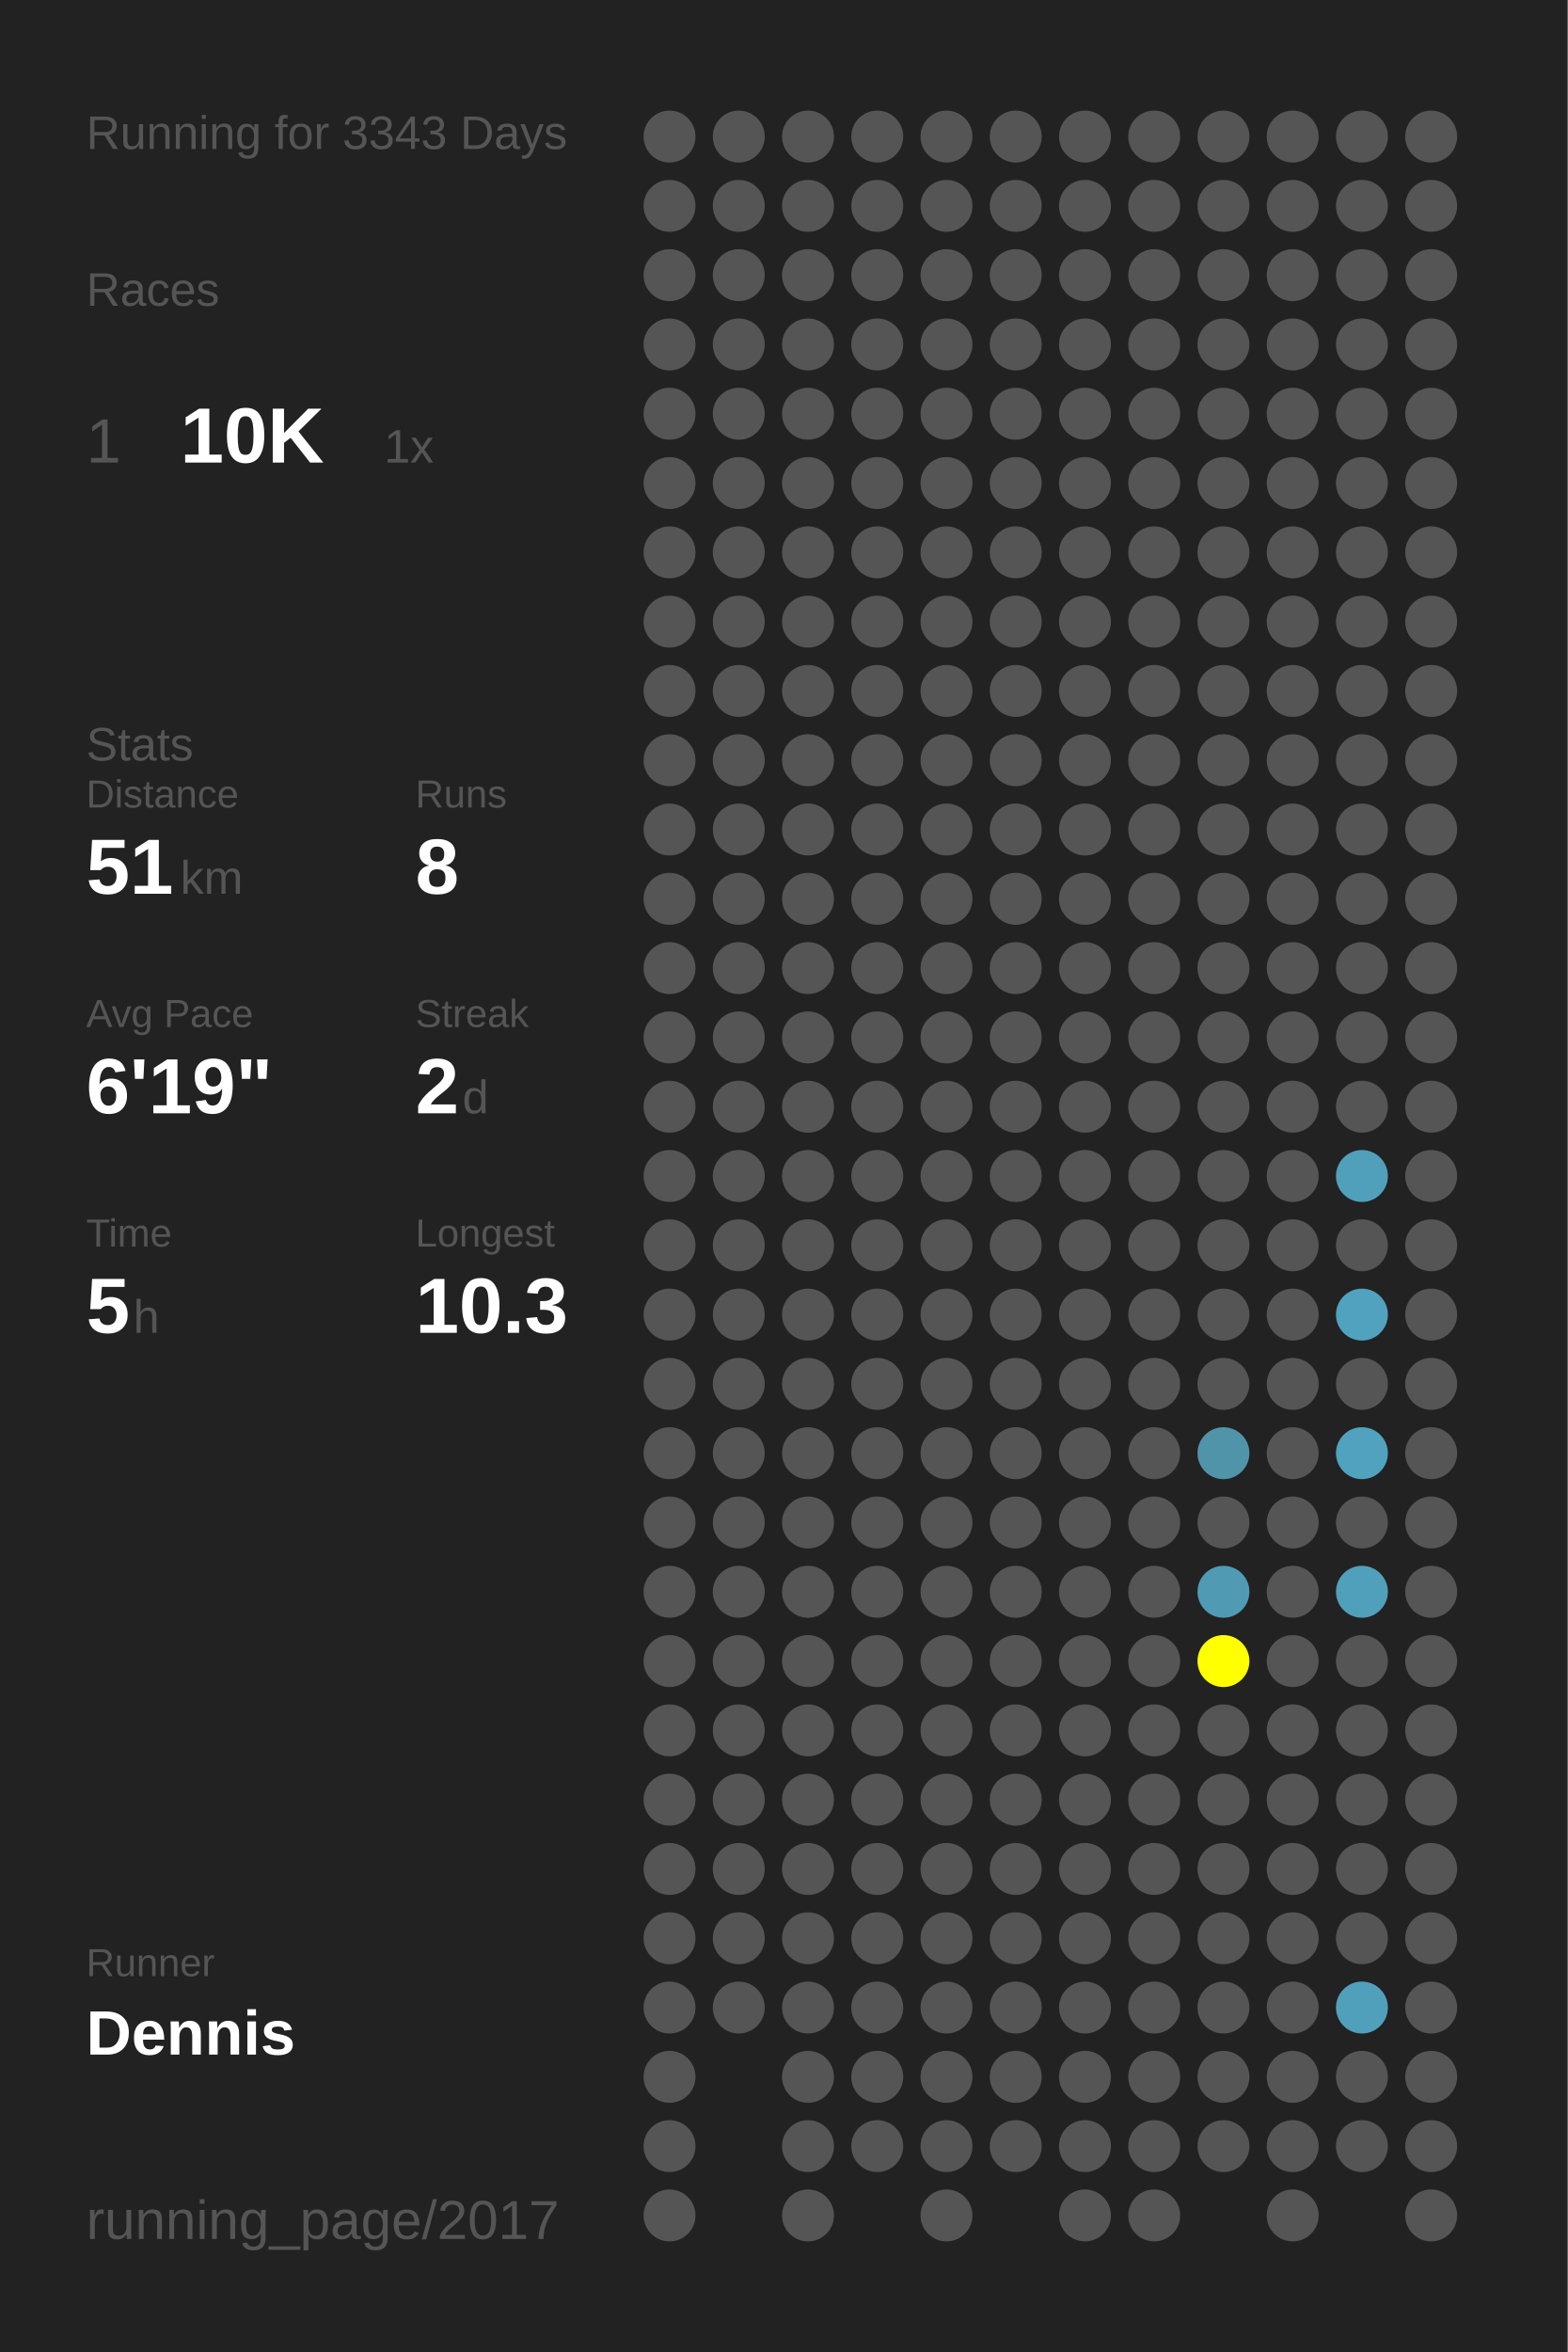
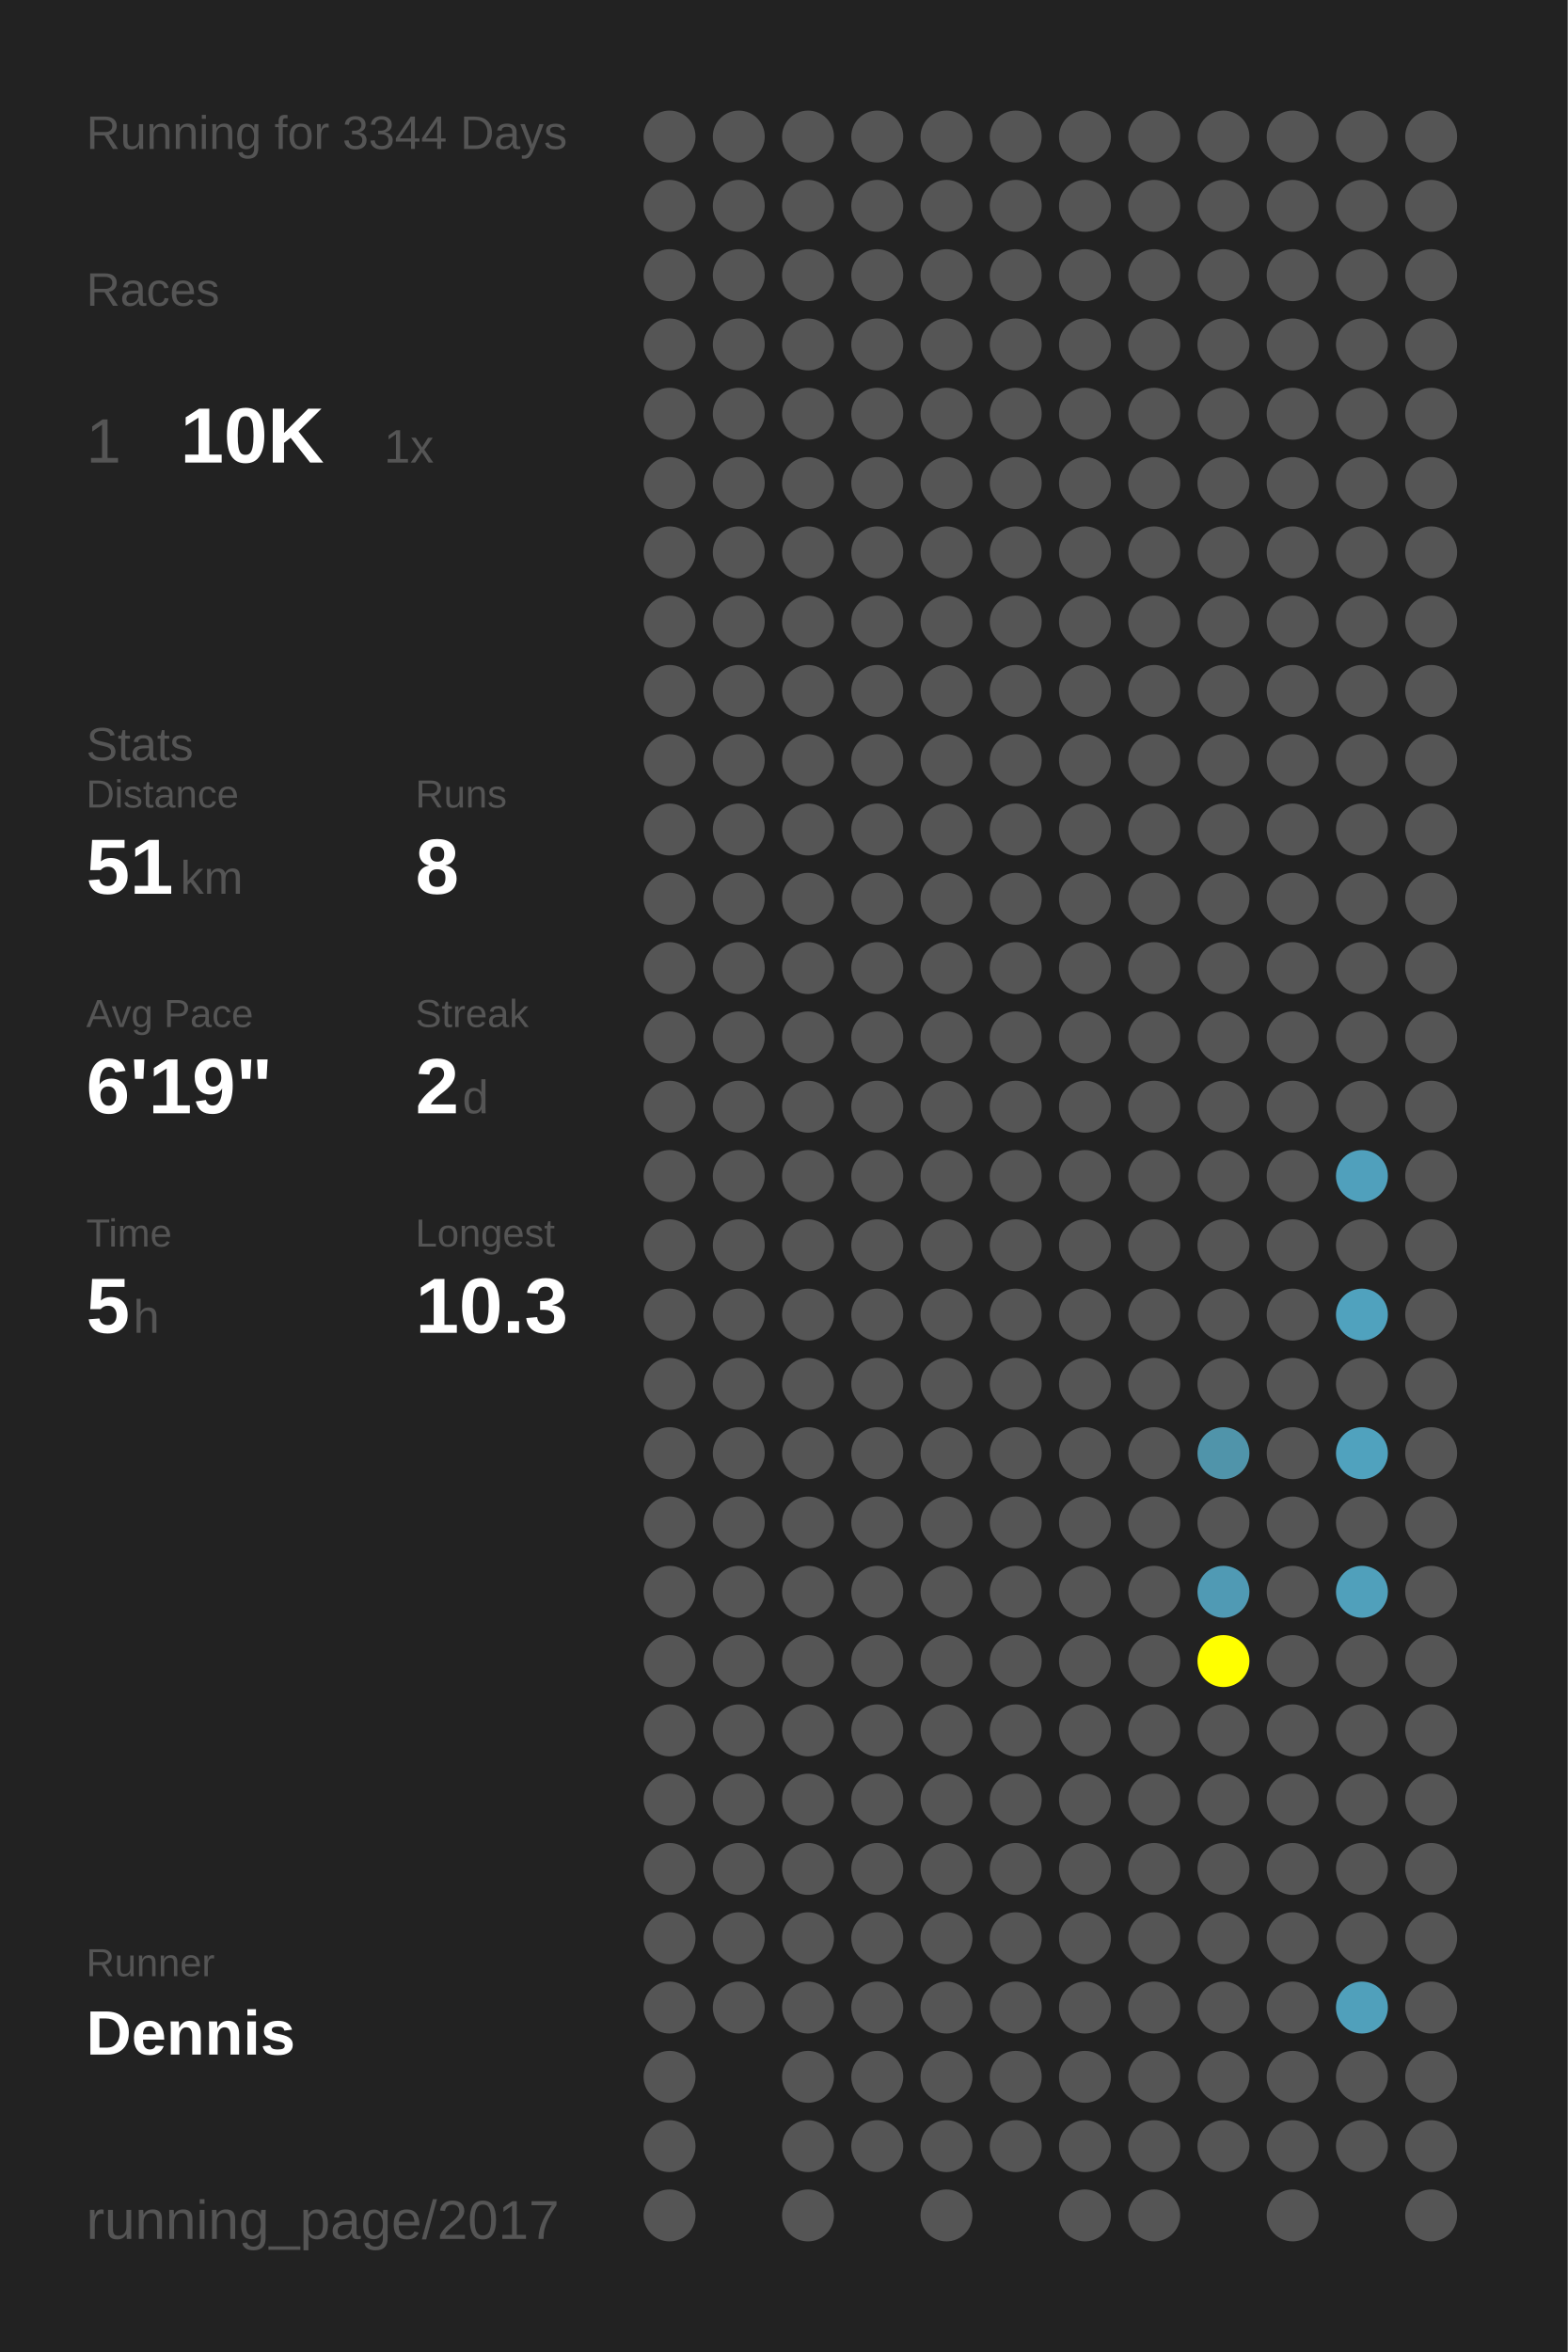
<svg xmlns="http://www.w3.org/2000/svg" baseProfile="full" height="300mm" version="1.1" viewBox="0,0,200,300" width="200mm">
  <defs />
  <rect fill="#222222" height="300" width="200" x="0" y="0" />
-   <text fill="#555555" style="font-size:6px; font-family:Arial;" x="11" y="19">Running for 3343 Days</text>
+   <text fill="#555555" style="font-size:6px; font-family:Arial;" x="11" y="19">Running for 3344 Days</text>
  <text fill="#555555" style="font-size:6px; font-family:Arial;" x="11" y="39">Races</text>
  <text fill="#555555" style="font-size:8px; font-family:Arial;" x="11" y="59">1</text>
  <text fill="#FFFFFF" style="font-size:10px; font-family:Arial; font-weight:bold;" x="23" y="59">10K</text>
  <text fill="#555555" style="font-size:6px; font-family:Arial;" x="49" y="59">1x</text>
  <text fill="#555555" style="font-size:6px; font-family:Arial;" x="11" y="97">Stats</text>
  <text fill="#555555" style="font-size:5px; font-family:Arial;" x="11" y="103">Distance</text>
  <text fill="#FFFFFF" style="font-size:10px; font-family:Arial; font-weight:bold;" x="11" y="114">51</text>
  <text fill="#555555" style="font-size:6px; font-family:Arial;" x="23" y="114">km</text>
  <text fill="#555555" style="font-size:5px; font-family:Arial;" x="53" y="103">Runs</text>
  <text fill="#FFFFFF" style="font-size:10px; font-family:Arial; font-weight:bold;" x="53" y="114">8</text>
  <text fill="#555555" style="font-size:5px; font-family:Arial;" x="11" y="131">Avg Pace</text>
  <text fill="#FFFFFF" style="font-size:10px; font-family:Arial; font-weight:bold;" x="11" y="142">6'19"</text>
  <text fill="#555555" style="font-size:5px; font-family:Arial;" x="53" y="131">Streak</text>
  <text fill="#FFFFFF" style="font-size:10px; font-family:Arial; font-weight:bold;" x="53" y="142">2</text>
  <text fill="#555555" style="font-size:6px; font-family:Arial;" x="59" y="142">d</text>
  <text fill="#555555" style="font-size:5px; font-family:Arial;" x="11" y="159">Time</text>
  <text fill="#FFFFFF" style="font-size:10px; font-family:Arial; font-weight:bold;" x="11" y="170">5</text>
  <text fill="#555555" style="font-size:6px; font-family:Arial;" x="17" y="170">h</text>
  <text fill="#555555" style="font-size:5px; font-family:Arial;" x="53" y="159">Longest</text>
  <text fill="#FFFFFF" style="font-size:10px; font-family:Arial; font-weight:bold;" x="53" y="170">10.3</text>
  <text fill="#555555" style="font-size:5px; font-family:Arial;" x="11" y="252.065">Runner</text>
  <text fill="#FFFFFF" style="font-size:8px; font-family:Arial; font-weight:bold;" x="11" y="262.065">Dennis</text>
  <text fill="#555555" style="font-size:7px; font-family:Arial;" x="11" y="285.581">running_page/2017</text>
  <circle cx="85.417" cy="17.419" fill="#555555" r="3.312" />
  <circle cx="85.417" cy="26.258" fill="#555555" r="3.312" />
  <circle cx="85.417" cy="35.097" fill="#555555" r="3.312" />
  <circle cx="85.417" cy="43.935" fill="#555555" r="3.312" />
  <circle cx="85.417" cy="52.774" fill="#555555" r="3.312" />
  <circle cx="85.417" cy="61.613" fill="#555555" r="3.312" />
  <circle cx="85.417" cy="70.452" fill="#555555" r="3.312" />
  <circle cx="85.417" cy="79.29" fill="#555555" r="3.312" />
  <circle cx="85.417" cy="88.129" fill="#555555" r="3.312" />
  <circle cx="85.417" cy="96.968" fill="#555555" r="3.312" />
  <circle cx="85.417" cy="105.806" fill="#555555" r="3.312" />
  <circle cx="85.417" cy="114.645" fill="#555555" r="3.312" />
  <circle cx="85.417" cy="123.484" fill="#555555" r="3.312" />
  <circle cx="85.417" cy="132.323" fill="#555555" r="3.312" />
  <circle cx="85.417" cy="141.161" fill="#555555" r="3.312" />
  <circle cx="85.417" cy="150" fill="#555555" r="3.312" />
  <circle cx="85.417" cy="158.839" fill="#555555" r="3.312" />
  <circle cx="85.417" cy="167.677" fill="#555555" r="3.312" />
  <circle cx="85.417" cy="176.516" fill="#555555" r="3.312" />
  <circle cx="85.417" cy="185.355" fill="#555555" r="3.312" />
  <circle cx="85.417" cy="194.194" fill="#555555" r="3.312" />
  <circle cx="85.417" cy="203.032" fill="#555555" r="3.312" />
  <circle cx="85.417" cy="211.871" fill="#555555" r="3.312" />
  <circle cx="85.417" cy="220.71" fill="#555555" r="3.312" />
  <circle cx="85.417" cy="229.548" fill="#555555" r="3.312" />
  <circle cx="85.417" cy="238.387" fill="#555555" r="3.312" />
  <circle cx="85.417" cy="247.226" fill="#555555" r="3.312" />
  <circle cx="85.417" cy="256.065" fill="#555555" r="3.312" />
  <circle cx="85.417" cy="264.903" fill="#555555" r="3.312" />
  <circle cx="85.417" cy="273.742" fill="#555555" r="3.312" />
  <circle cx="85.417" cy="282.581" fill="#555555" r="3.312" />
  <circle cx="94.25" cy="17.419" fill="#555555" r="3.312" />
  <circle cx="94.25" cy="26.258" fill="#555555" r="3.312" />
  <circle cx="94.25" cy="35.097" fill="#555555" r="3.312" />
  <circle cx="94.25" cy="43.935" fill="#555555" r="3.312" />
  <circle cx="94.25" cy="52.774" fill="#555555" r="3.312" />
  <circle cx="94.25" cy="61.613" fill="#555555" r="3.312" />
  <circle cx="94.25" cy="70.452" fill="#555555" r="3.312" />
  <circle cx="94.25" cy="79.29" fill="#555555" r="3.312" />
  <circle cx="94.25" cy="88.129" fill="#555555" r="3.312" />
  <circle cx="94.25" cy="96.968" fill="#555555" r="3.312" />
  <circle cx="94.25" cy="105.806" fill="#555555" r="3.312" />
  <circle cx="94.25" cy="114.645" fill="#555555" r="3.312" />
  <circle cx="94.25" cy="123.484" fill="#555555" r="3.312" />
  <circle cx="94.25" cy="132.323" fill="#555555" r="3.312" />
  <circle cx="94.25" cy="141.161" fill="#555555" r="3.312" />
  <circle cx="94.25" cy="150" fill="#555555" r="3.312" />
  <circle cx="94.25" cy="158.839" fill="#555555" r="3.312" />
  <circle cx="94.25" cy="167.677" fill="#555555" r="3.312" />
  <circle cx="94.25" cy="176.516" fill="#555555" r="3.312" />
  <circle cx="94.25" cy="185.355" fill="#555555" r="3.312" />
  <circle cx="94.25" cy="194.194" fill="#555555" r="3.312" />
  <circle cx="94.25" cy="203.032" fill="#555555" r="3.312" />
  <circle cx="94.25" cy="211.871" fill="#555555" r="3.312" />
  <circle cx="94.25" cy="220.71" fill="#555555" r="3.312" />
  <circle cx="94.25" cy="229.548" fill="#555555" r="3.312" />
  <circle cx="94.25" cy="238.387" fill="#555555" r="3.312" />
  <circle cx="94.25" cy="247.226" fill="#555555" r="3.312" />
  <circle cx="94.25" cy="256.065" fill="#555555" r="3.312" />
  <circle cx="103.083" cy="17.419" fill="#555555" r="3.312" />
  <circle cx="103.083" cy="26.258" fill="#555555" r="3.312" />
  <circle cx="103.083" cy="35.097" fill="#555555" r="3.312" />
  <circle cx="103.083" cy="43.935" fill="#555555" r="3.312" />
  <circle cx="103.083" cy="52.774" fill="#555555" r="3.312" />
  <circle cx="103.083" cy="61.613" fill="#555555" r="3.312" />
  <circle cx="103.083" cy="70.452" fill="#555555" r="3.312" />
  <circle cx="103.083" cy="79.29" fill="#555555" r="3.312" />
  <circle cx="103.083" cy="88.129" fill="#555555" r="3.312" />
  <circle cx="103.083" cy="96.968" fill="#555555" r="3.312" />
  <circle cx="103.083" cy="105.806" fill="#555555" r="3.312" />
  <circle cx="103.083" cy="114.645" fill="#555555" r="3.312" />
  <circle cx="103.083" cy="123.484" fill="#555555" r="3.312" />
  <circle cx="103.083" cy="132.323" fill="#555555" r="3.312" />
  <circle cx="103.083" cy="141.161" fill="#555555" r="3.312" />
  <circle cx="103.083" cy="150" fill="#555555" r="3.312" />
  <circle cx="103.083" cy="158.839" fill="#555555" r="3.312" />
  <circle cx="103.083" cy="167.677" fill="#555555" r="3.312" />
  <circle cx="103.083" cy="176.516" fill="#555555" r="3.312" />
  <circle cx="103.083" cy="185.355" fill="#555555" r="3.312" />
  <circle cx="103.083" cy="194.194" fill="#555555" r="3.312" />
  <circle cx="103.083" cy="203.032" fill="#555555" r="3.312" />
  <circle cx="103.083" cy="211.871" fill="#555555" r="3.312" />
  <circle cx="103.083" cy="220.71" fill="#555555" r="3.312" />
  <circle cx="103.083" cy="229.548" fill="#555555" r="3.312" />
  <circle cx="103.083" cy="238.387" fill="#555555" r="3.312" />
  <circle cx="103.083" cy="247.226" fill="#555555" r="3.312" />
  <circle cx="103.083" cy="256.065" fill="#555555" r="3.312" />
  <circle cx="103.083" cy="264.903" fill="#555555" r="3.312" />
  <circle cx="103.083" cy="273.742" fill="#555555" r="3.312" />
  <circle cx="103.083" cy="282.581" fill="#555555" r="3.312" />
  <circle cx="111.917" cy="17.419" fill="#555555" r="3.312" />
  <circle cx="111.917" cy="26.258" fill="#555555" r="3.312" />
  <circle cx="111.917" cy="35.097" fill="#555555" r="3.312" />
  <circle cx="111.917" cy="43.935" fill="#555555" r="3.312" />
  <circle cx="111.917" cy="52.774" fill="#555555" r="3.312" />
  <circle cx="111.917" cy="61.613" fill="#555555" r="3.312" />
  <circle cx="111.917" cy="70.452" fill="#555555" r="3.312" />
  <circle cx="111.917" cy="79.29" fill="#555555" r="3.312" />
  <circle cx="111.917" cy="88.129" fill="#555555" r="3.312" />
  <circle cx="111.917" cy="96.968" fill="#555555" r="3.312" />
  <circle cx="111.917" cy="105.806" fill="#555555" r="3.312" />
  <circle cx="111.917" cy="114.645" fill="#555555" r="3.312" />
  <circle cx="111.917" cy="123.484" fill="#555555" r="3.312" />
  <circle cx="111.917" cy="132.323" fill="#555555" r="3.312" />
  <circle cx="111.917" cy="141.161" fill="#555555" r="3.312" />
  <circle cx="111.917" cy="150" fill="#555555" r="3.312" />
  <circle cx="111.917" cy="158.839" fill="#555555" r="3.312" />
  <circle cx="111.917" cy="167.677" fill="#555555" r="3.312" />
  <circle cx="111.917" cy="176.516" fill="#555555" r="3.312" />
  <circle cx="111.917" cy="185.355" fill="#555555" r="3.312" />
  <circle cx="111.917" cy="194.194" fill="#555555" r="3.312" />
  <circle cx="111.917" cy="203.032" fill="#555555" r="3.312" />
  <circle cx="111.917" cy="211.871" fill="#555555" r="3.312" />
  <circle cx="111.917" cy="220.71" fill="#555555" r="3.312" />
  <circle cx="111.917" cy="229.548" fill="#555555" r="3.312" />
  <circle cx="111.917" cy="238.387" fill="#555555" r="3.312" />
  <circle cx="111.917" cy="247.226" fill="#555555" r="3.312" />
  <circle cx="111.917" cy="256.065" fill="#555555" r="3.312" />
  <circle cx="111.917" cy="264.903" fill="#555555" r="3.312" />
  <circle cx="111.917" cy="273.742" fill="#555555" r="3.312" />
  <circle cx="120.75" cy="17.419" fill="#555555" r="3.312" />
  <circle cx="120.75" cy="26.258" fill="#555555" r="3.312" />
  <circle cx="120.75" cy="35.097" fill="#555555" r="3.312" />
  <circle cx="120.75" cy="43.935" fill="#555555" r="3.312" />
  <circle cx="120.75" cy="52.774" fill="#555555" r="3.312" />
  <circle cx="120.75" cy="61.613" fill="#555555" r="3.312" />
  <circle cx="120.75" cy="70.452" fill="#555555" r="3.312" />
  <circle cx="120.75" cy="79.29" fill="#555555" r="3.312" />
  <circle cx="120.75" cy="88.129" fill="#555555" r="3.312" />
  <circle cx="120.75" cy="96.968" fill="#555555" r="3.312" />
  <circle cx="120.75" cy="105.806" fill="#555555" r="3.312" />
  <circle cx="120.75" cy="114.645" fill="#555555" r="3.312" />
  <circle cx="120.75" cy="123.484" fill="#555555" r="3.312" />
  <circle cx="120.75" cy="132.323" fill="#555555" r="3.312" />
  <circle cx="120.75" cy="141.161" fill="#555555" r="3.312" />
  <circle cx="120.75" cy="150" fill="#555555" r="3.312" />
  <circle cx="120.75" cy="158.839" fill="#555555" r="3.312" />
  <circle cx="120.75" cy="167.677" fill="#555555" r="3.312" />
  <circle cx="120.75" cy="176.516" fill="#555555" r="3.312" />
  <circle cx="120.75" cy="185.355" fill="#555555" r="3.312" />
  <circle cx="120.75" cy="194.194" fill="#555555" r="3.312" />
  <circle cx="120.75" cy="203.032" fill="#555555" r="3.312" />
  <circle cx="120.75" cy="211.871" fill="#555555" r="3.312" />
  <circle cx="120.75" cy="220.71" fill="#555555" r="3.312" />
  <circle cx="120.75" cy="229.548" fill="#555555" r="3.312" />
  <circle cx="120.75" cy="238.387" fill="#555555" r="3.312" />
  <circle cx="120.75" cy="247.226" fill="#555555" r="3.312" />
  <circle cx="120.75" cy="256.065" fill="#555555" r="3.312" />
  <circle cx="120.75" cy="264.903" fill="#555555" r="3.312" />
  <circle cx="120.75" cy="273.742" fill="#555555" r="3.312" />
  <circle cx="120.75" cy="282.581" fill="#555555" r="3.312" />
  <circle cx="129.583" cy="17.419" fill="#555555" r="3.312" />
  <circle cx="129.583" cy="26.258" fill="#555555" r="3.312" />
  <circle cx="129.583" cy="35.097" fill="#555555" r="3.312" />
  <circle cx="129.583" cy="43.935" fill="#555555" r="3.312" />
  <circle cx="129.583" cy="52.774" fill="#555555" r="3.312" />
  <circle cx="129.583" cy="61.613" fill="#555555" r="3.312" />
  <circle cx="129.583" cy="70.452" fill="#555555" r="3.312" />
  <circle cx="129.583" cy="79.29" fill="#555555" r="3.312" />
  <circle cx="129.583" cy="88.129" fill="#555555" r="3.312" />
  <circle cx="129.583" cy="96.968" fill="#555555" r="3.312" />
  <circle cx="129.583" cy="105.806" fill="#555555" r="3.312" />
  <circle cx="129.583" cy="114.645" fill="#555555" r="3.312" />
  <circle cx="129.583" cy="123.484" fill="#555555" r="3.312" />
  <circle cx="129.583" cy="132.323" fill="#555555" r="3.312" />
  <circle cx="129.583" cy="141.161" fill="#555555" r="3.312" />
  <circle cx="129.583" cy="150" fill="#555555" r="3.312" />
  <circle cx="129.583" cy="158.839" fill="#555555" r="3.312" />
  <circle cx="129.583" cy="167.677" fill="#555555" r="3.312" />
  <circle cx="129.583" cy="176.516" fill="#555555" r="3.312" />
  <circle cx="129.583" cy="185.355" fill="#555555" r="3.312" />
  <circle cx="129.583" cy="194.194" fill="#555555" r="3.312" />
  <circle cx="129.583" cy="203.032" fill="#555555" r="3.312" />
  <circle cx="129.583" cy="211.871" fill="#555555" r="3.312" />
  <circle cx="129.583" cy="220.71" fill="#555555" r="3.312" />
  <circle cx="129.583" cy="229.548" fill="#555555" r="3.312" />
  <circle cx="129.583" cy="238.387" fill="#555555" r="3.312" />
  <circle cx="129.583" cy="247.226" fill="#555555" r="3.312" />
  <circle cx="129.583" cy="256.065" fill="#555555" r="3.312" />
  <circle cx="129.583" cy="264.903" fill="#555555" r="3.312" />
  <circle cx="129.583" cy="273.742" fill="#555555" r="3.312" />
  <circle cx="138.417" cy="17.419" fill="#555555" r="3.312" />
  <circle cx="138.417" cy="26.258" fill="#555555" r="3.312" />
  <circle cx="138.417" cy="35.097" fill="#555555" r="3.312" />
  <circle cx="138.417" cy="43.935" fill="#555555" r="3.312" />
  <circle cx="138.417" cy="52.774" fill="#555555" r="3.312" />
  <circle cx="138.417" cy="61.613" fill="#555555" r="3.312" />
  <circle cx="138.417" cy="70.452" fill="#555555" r="3.312" />
  <circle cx="138.417" cy="79.29" fill="#555555" r="3.312" />
  <circle cx="138.417" cy="88.129" fill="#555555" r="3.312" />
  <circle cx="138.417" cy="96.968" fill="#555555" r="3.312" />
  <circle cx="138.417" cy="105.806" fill="#555555" r="3.312" />
  <circle cx="138.417" cy="114.645" fill="#555555" r="3.312" />
  <circle cx="138.417" cy="123.484" fill="#555555" r="3.312" />
  <circle cx="138.417" cy="132.323" fill="#555555" r="3.312" />
  <circle cx="138.417" cy="141.161" fill="#555555" r="3.312" />
  <circle cx="138.417" cy="150" fill="#555555" r="3.312" />
  <circle cx="138.417" cy="158.839" fill="#555555" r="3.312" />
  <circle cx="138.417" cy="167.677" fill="#555555" r="3.312" />
  <circle cx="138.417" cy="176.516" fill="#555555" r="3.312" />
  <circle cx="138.417" cy="185.355" fill="#555555" r="3.312" />
  <circle cx="138.417" cy="194.194" fill="#555555" r="3.312" />
  <circle cx="138.417" cy="203.032" fill="#555555" r="3.312" />
  <circle cx="138.417" cy="211.871" fill="#555555" r="3.312" />
  <circle cx="138.417" cy="220.71" fill="#555555" r="3.312" />
  <circle cx="138.417" cy="229.548" fill="#555555" r="3.312" />
  <circle cx="138.417" cy="238.387" fill="#555555" r="3.312" />
  <circle cx="138.417" cy="247.226" fill="#555555" r="3.312" />
  <circle cx="138.417" cy="256.065" fill="#555555" r="3.312" />
  <circle cx="138.417" cy="264.903" fill="#555555" r="3.312" />
  <circle cx="138.417" cy="273.742" fill="#555555" r="3.312" />
  <circle cx="138.417" cy="282.581" fill="#555555" r="3.312" />
  <circle cx="147.25" cy="17.419" fill="#555555" r="3.312" />
  <circle cx="147.25" cy="26.258" fill="#555555" r="3.312" />
  <circle cx="147.25" cy="35.097" fill="#555555" r="3.312" />
  <circle cx="147.25" cy="43.935" fill="#555555" r="3.312" />
  <circle cx="147.25" cy="52.774" fill="#555555" r="3.312" />
  <circle cx="147.25" cy="61.613" fill="#555555" r="3.312" />
  <circle cx="147.25" cy="70.452" fill="#555555" r="3.312" />
  <circle cx="147.25" cy="79.29" fill="#555555" r="3.312" />
  <circle cx="147.25" cy="88.129" fill="#555555" r="3.312" />
  <circle cx="147.25" cy="96.968" fill="#555555" r="3.312" />
  <circle cx="147.25" cy="105.806" fill="#555555" r="3.312" />
  <circle cx="147.25" cy="114.645" fill="#555555" r="3.312" />
  <circle cx="147.25" cy="123.484" fill="#555555" r="3.312" />
  <circle cx="147.25" cy="132.323" fill="#555555" r="3.312" />
  <circle cx="147.25" cy="141.161" fill="#555555" r="3.312" />
  <circle cx="147.25" cy="150" fill="#555555" r="3.312" />
  <circle cx="147.25" cy="158.839" fill="#555555" r="3.312" />
  <circle cx="147.25" cy="167.677" fill="#555555" r="3.312" />
  <circle cx="147.25" cy="176.516" fill="#555555" r="3.312" />
  <circle cx="147.25" cy="185.355" fill="#555555" r="3.312" />
  <circle cx="147.25" cy="194.194" fill="#555555" r="3.312" />
  <circle cx="147.25" cy="203.032" fill="#555555" r="3.312" />
  <circle cx="147.25" cy="211.871" fill="#555555" r="3.312" />
  <circle cx="147.25" cy="220.71" fill="#555555" r="3.312" />
  <circle cx="147.25" cy="229.548" fill="#555555" r="3.312" />
  <circle cx="147.25" cy="238.387" fill="#555555" r="3.312" />
  <circle cx="147.25" cy="247.226" fill="#555555" r="3.312" />
  <circle cx="147.25" cy="256.065" fill="#555555" r="3.312" />
  <circle cx="147.25" cy="264.903" fill="#555555" r="3.312" />
  <circle cx="147.25" cy="273.742" fill="#555555" r="3.312" />
  <circle cx="147.25" cy="282.581" fill="#555555" r="3.312" />
  <circle cx="156.083" cy="17.419" fill="#555555" r="3.312" />
  <circle cx="156.083" cy="26.258" fill="#555555" r="3.312" />
  <circle cx="156.083" cy="35.097" fill="#555555" r="3.312" />
  <circle cx="156.083" cy="43.935" fill="#555555" r="3.312" />
  <circle cx="156.083" cy="52.774" fill="#555555" r="3.312" />
  <circle cx="156.083" cy="61.613" fill="#555555" r="3.312" />
  <circle cx="156.083" cy="70.452" fill="#555555" r="3.312" />
  <circle cx="156.083" cy="79.29" fill="#555555" r="3.312" />
  <circle cx="156.083" cy="88.129" fill="#555555" r="3.312" />
  <circle cx="156.083" cy="96.968" fill="#555555" r="3.312" />
  <circle cx="156.083" cy="105.806" fill="#555555" r="3.312" />
  <circle cx="156.083" cy="114.645" fill="#555555" r="3.312" />
  <circle cx="156.083" cy="123.484" fill="#555555" r="3.312" />
  <circle cx="156.083" cy="132.323" fill="#555555" r="3.312" />
  <circle cx="156.083" cy="141.161" fill="#555555" r="3.312" />
  <circle cx="156.083" cy="150" fill="#555555" r="3.312" />
  <circle cx="156.083" cy="158.839" fill="#555555" r="3.312" />
  <circle cx="156.083" cy="167.677" fill="#555555" r="3.312" />
  <circle cx="156.083" cy="176.516" fill="#555555" r="3.312" />
  <circle cx="156.083" cy="185.355" fill="#5094aa" r="3.312" />
  <circle cx="156.083" cy="194.194" fill="#555555" r="3.312" />
  <circle cx="156.083" cy="203.032" fill="#509ab4" r="3.312" />
  <circle cx="156.083" cy="211.871" fill="#FFFF00" r="3.312" />
  <circle cx="156.083" cy="220.71" fill="#555555" r="3.312" />
  <circle cx="156.083" cy="229.548" fill="#555555" r="3.312" />
  <circle cx="156.083" cy="238.387" fill="#555555" r="3.312" />
  <circle cx="156.083" cy="247.226" fill="#555555" r="3.312" />
  <circle cx="156.083" cy="256.065" fill="#555555" r="3.312" />
  <circle cx="156.083" cy="264.903" fill="#555555" r="3.312" />
  <circle cx="156.083" cy="273.742" fill="#555555" r="3.312" />
  <circle cx="164.917" cy="17.419" fill="#555555" r="3.312" />
  <circle cx="164.917" cy="26.258" fill="#555555" r="3.312" />
  <circle cx="164.917" cy="35.097" fill="#555555" r="3.312" />
  <circle cx="164.917" cy="43.935" fill="#555555" r="3.312" />
  <circle cx="164.917" cy="52.774" fill="#555555" r="3.312" />
  <circle cx="164.917" cy="61.613" fill="#555555" r="3.312" />
  <circle cx="164.917" cy="70.452" fill="#555555" r="3.312" />
  <circle cx="164.917" cy="79.29" fill="#555555" r="3.312" />
  <circle cx="164.917" cy="88.129" fill="#555555" r="3.312" />
  <circle cx="164.917" cy="96.968" fill="#555555" r="3.312" />
  <circle cx="164.917" cy="105.806" fill="#555555" r="3.312" />
  <circle cx="164.917" cy="114.645" fill="#555555" r="3.312" />
  <circle cx="164.917" cy="123.484" fill="#555555" r="3.312" />
  <circle cx="164.917" cy="132.323" fill="#555555" r="3.312" />
  <circle cx="164.917" cy="141.161" fill="#555555" r="3.312" />
  <circle cx="164.917" cy="150" fill="#555555" r="3.312" />
  <circle cx="164.917" cy="158.839" fill="#555555" r="3.312" />
  <circle cx="164.917" cy="167.677" fill="#555555" r="3.312" />
  <circle cx="164.917" cy="176.516" fill="#555555" r="3.312" />
  <circle cx="164.917" cy="185.355" fill="#555555" r="3.312" />
  <circle cx="164.917" cy="194.194" fill="#555555" r="3.312" />
  <circle cx="164.917" cy="203.032" fill="#555555" r="3.312" />
  <circle cx="164.917" cy="211.871" fill="#555555" r="3.312" />
  <circle cx="164.917" cy="220.71" fill="#555555" r="3.312" />
  <circle cx="164.917" cy="229.548" fill="#555555" r="3.312" />
  <circle cx="164.917" cy="238.387" fill="#555555" r="3.312" />
  <circle cx="164.917" cy="247.226" fill="#555555" r="3.312" />
  <circle cx="164.917" cy="256.065" fill="#555555" r="3.312" />
  <circle cx="164.917" cy="264.903" fill="#555555" r="3.312" />
  <circle cx="164.917" cy="273.742" fill="#555555" r="3.312" />
  <circle cx="164.917" cy="282.581" fill="#555555" r="3.312" />
  <circle cx="173.75" cy="17.419" fill="#555555" r="3.312" />
  <circle cx="173.75" cy="26.258" fill="#555555" r="3.312" />
  <circle cx="173.75" cy="35.097" fill="#555555" r="3.312" />
  <circle cx="173.75" cy="43.935" fill="#555555" r="3.312" />
  <circle cx="173.75" cy="52.774" fill="#555555" r="3.312" />
  <circle cx="173.75" cy="61.613" fill="#555555" r="3.312" />
  <circle cx="173.75" cy="70.452" fill="#555555" r="3.312" />
  <circle cx="173.75" cy="79.29" fill="#555555" r="3.312" />
  <circle cx="173.75" cy="88.129" fill="#555555" r="3.312" />
  <circle cx="173.75" cy="96.968" fill="#555555" r="3.312" />
  <circle cx="173.75" cy="105.806" fill="#555555" r="3.312" />
  <circle cx="173.75" cy="114.645" fill="#555555" r="3.312" />
  <circle cx="173.75" cy="123.484" fill="#555555" r="3.312" />
  <circle cx="173.75" cy="132.323" fill="#555555" r="3.312" />
  <circle cx="173.75" cy="141.161" fill="#555555" r="3.312" />
  <circle cx="173.75" cy="150" fill="#50a0bc" r="3.312" />
  <circle cx="173.75" cy="158.839" fill="#555555" r="3.312" />
  <circle cx="173.75" cy="167.677" fill="#50a2be" r="3.312" />
  <circle cx="173.75" cy="176.516" fill="#555555" r="3.312" />
  <circle cx="173.75" cy="185.355" fill="#50a2be" r="3.312" />
  <circle cx="173.75" cy="194.194" fill="#555555" r="3.312" />
  <circle cx="173.75" cy="203.032" fill="#50a0bb" r="3.312" />
  <circle cx="173.75" cy="211.871" fill="#555555" r="3.312" />
  <circle cx="173.75" cy="220.71" fill="#555555" r="3.312" />
  <circle cx="173.75" cy="229.548" fill="#555555" r="3.312" />
  <circle cx="173.75" cy="238.387" fill="#555555" r="3.312" />
  <circle cx="173.75" cy="247.226" fill="#555555" r="3.312" />
  <circle cx="173.75" cy="256.065" fill="#50a0bb" r="3.312" />
  <circle cx="173.75" cy="264.903" fill="#555555" r="3.312" />
  <circle cx="173.75" cy="273.742" fill="#555555" r="3.312" />
  <circle cx="182.583" cy="17.419" fill="#555555" r="3.312" />
  <circle cx="182.583" cy="26.258" fill="#555555" r="3.312" />
  <circle cx="182.583" cy="35.097" fill="#555555" r="3.312" />
  <circle cx="182.583" cy="43.935" fill="#555555" r="3.312" />
  <circle cx="182.583" cy="52.774" fill="#555555" r="3.312" />
  <circle cx="182.583" cy="61.613" fill="#555555" r="3.312" />
  <circle cx="182.583" cy="70.452" fill="#555555" r="3.312" />
  <circle cx="182.583" cy="79.29" fill="#555555" r="3.312" />
  <circle cx="182.583" cy="88.129" fill="#555555" r="3.312" />
  <circle cx="182.583" cy="96.968" fill="#555555" r="3.312" />
  <circle cx="182.583" cy="105.806" fill="#555555" r="3.312" />
  <circle cx="182.583" cy="114.645" fill="#555555" r="3.312" />
  <circle cx="182.583" cy="123.484" fill="#555555" r="3.312" />
  <circle cx="182.583" cy="132.323" fill="#555555" r="3.312" />
  <circle cx="182.583" cy="141.161" fill="#555555" r="3.312" />
  <circle cx="182.583" cy="150" fill="#555555" r="3.312" />
  <circle cx="182.583" cy="158.839" fill="#555555" r="3.312" />
  <circle cx="182.583" cy="167.677" fill="#555555" r="3.312" />
  <circle cx="182.583" cy="176.516" fill="#555555" r="3.312" />
  <circle cx="182.583" cy="185.355" fill="#555555" r="3.312" />
  <circle cx="182.583" cy="194.194" fill="#555555" r="3.312" />
  <circle cx="182.583" cy="203.032" fill="#555555" r="3.312" />
  <circle cx="182.583" cy="211.871" fill="#555555" r="3.312" />
  <circle cx="182.583" cy="220.71" fill="#555555" r="3.312" />
  <circle cx="182.583" cy="229.548" fill="#555555" r="3.312" />
  <circle cx="182.583" cy="238.387" fill="#555555" r="3.312" />
  <circle cx="182.583" cy="247.226" fill="#555555" r="3.312" />
  <circle cx="182.583" cy="256.065" fill="#555555" r="3.312" />
  <circle cx="182.583" cy="264.903" fill="#555555" r="3.312" />
  <circle cx="182.583" cy="273.742" fill="#555555" r="3.312" />
  <circle cx="182.583" cy="282.581" fill="#555555" r="3.312" />
</svg>
